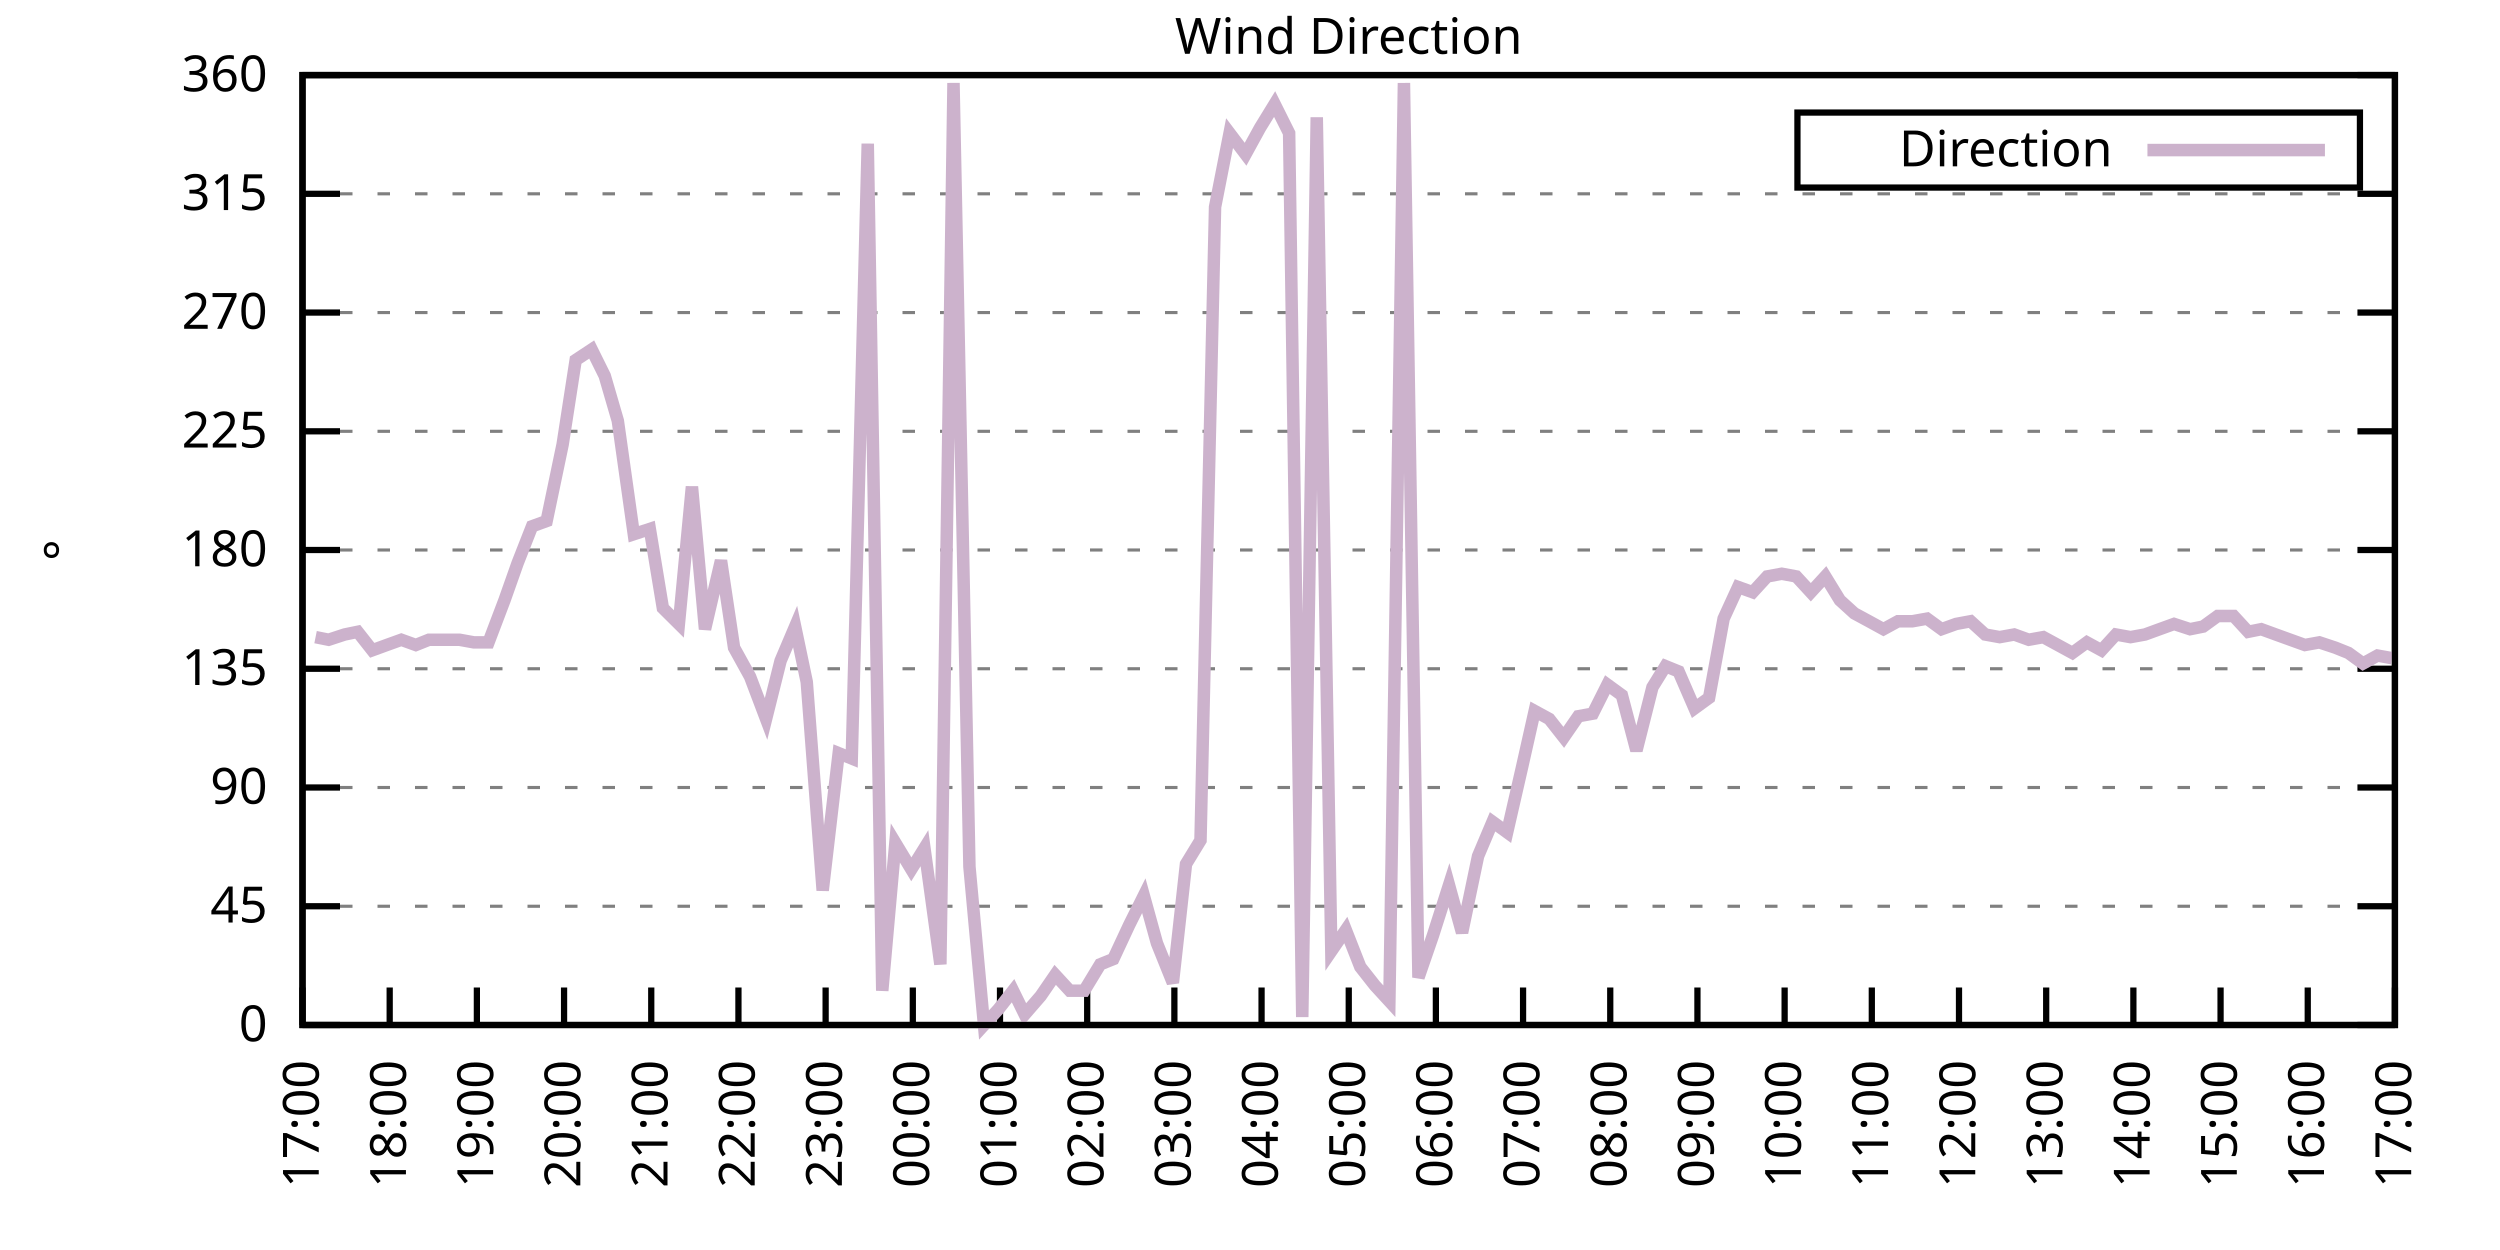
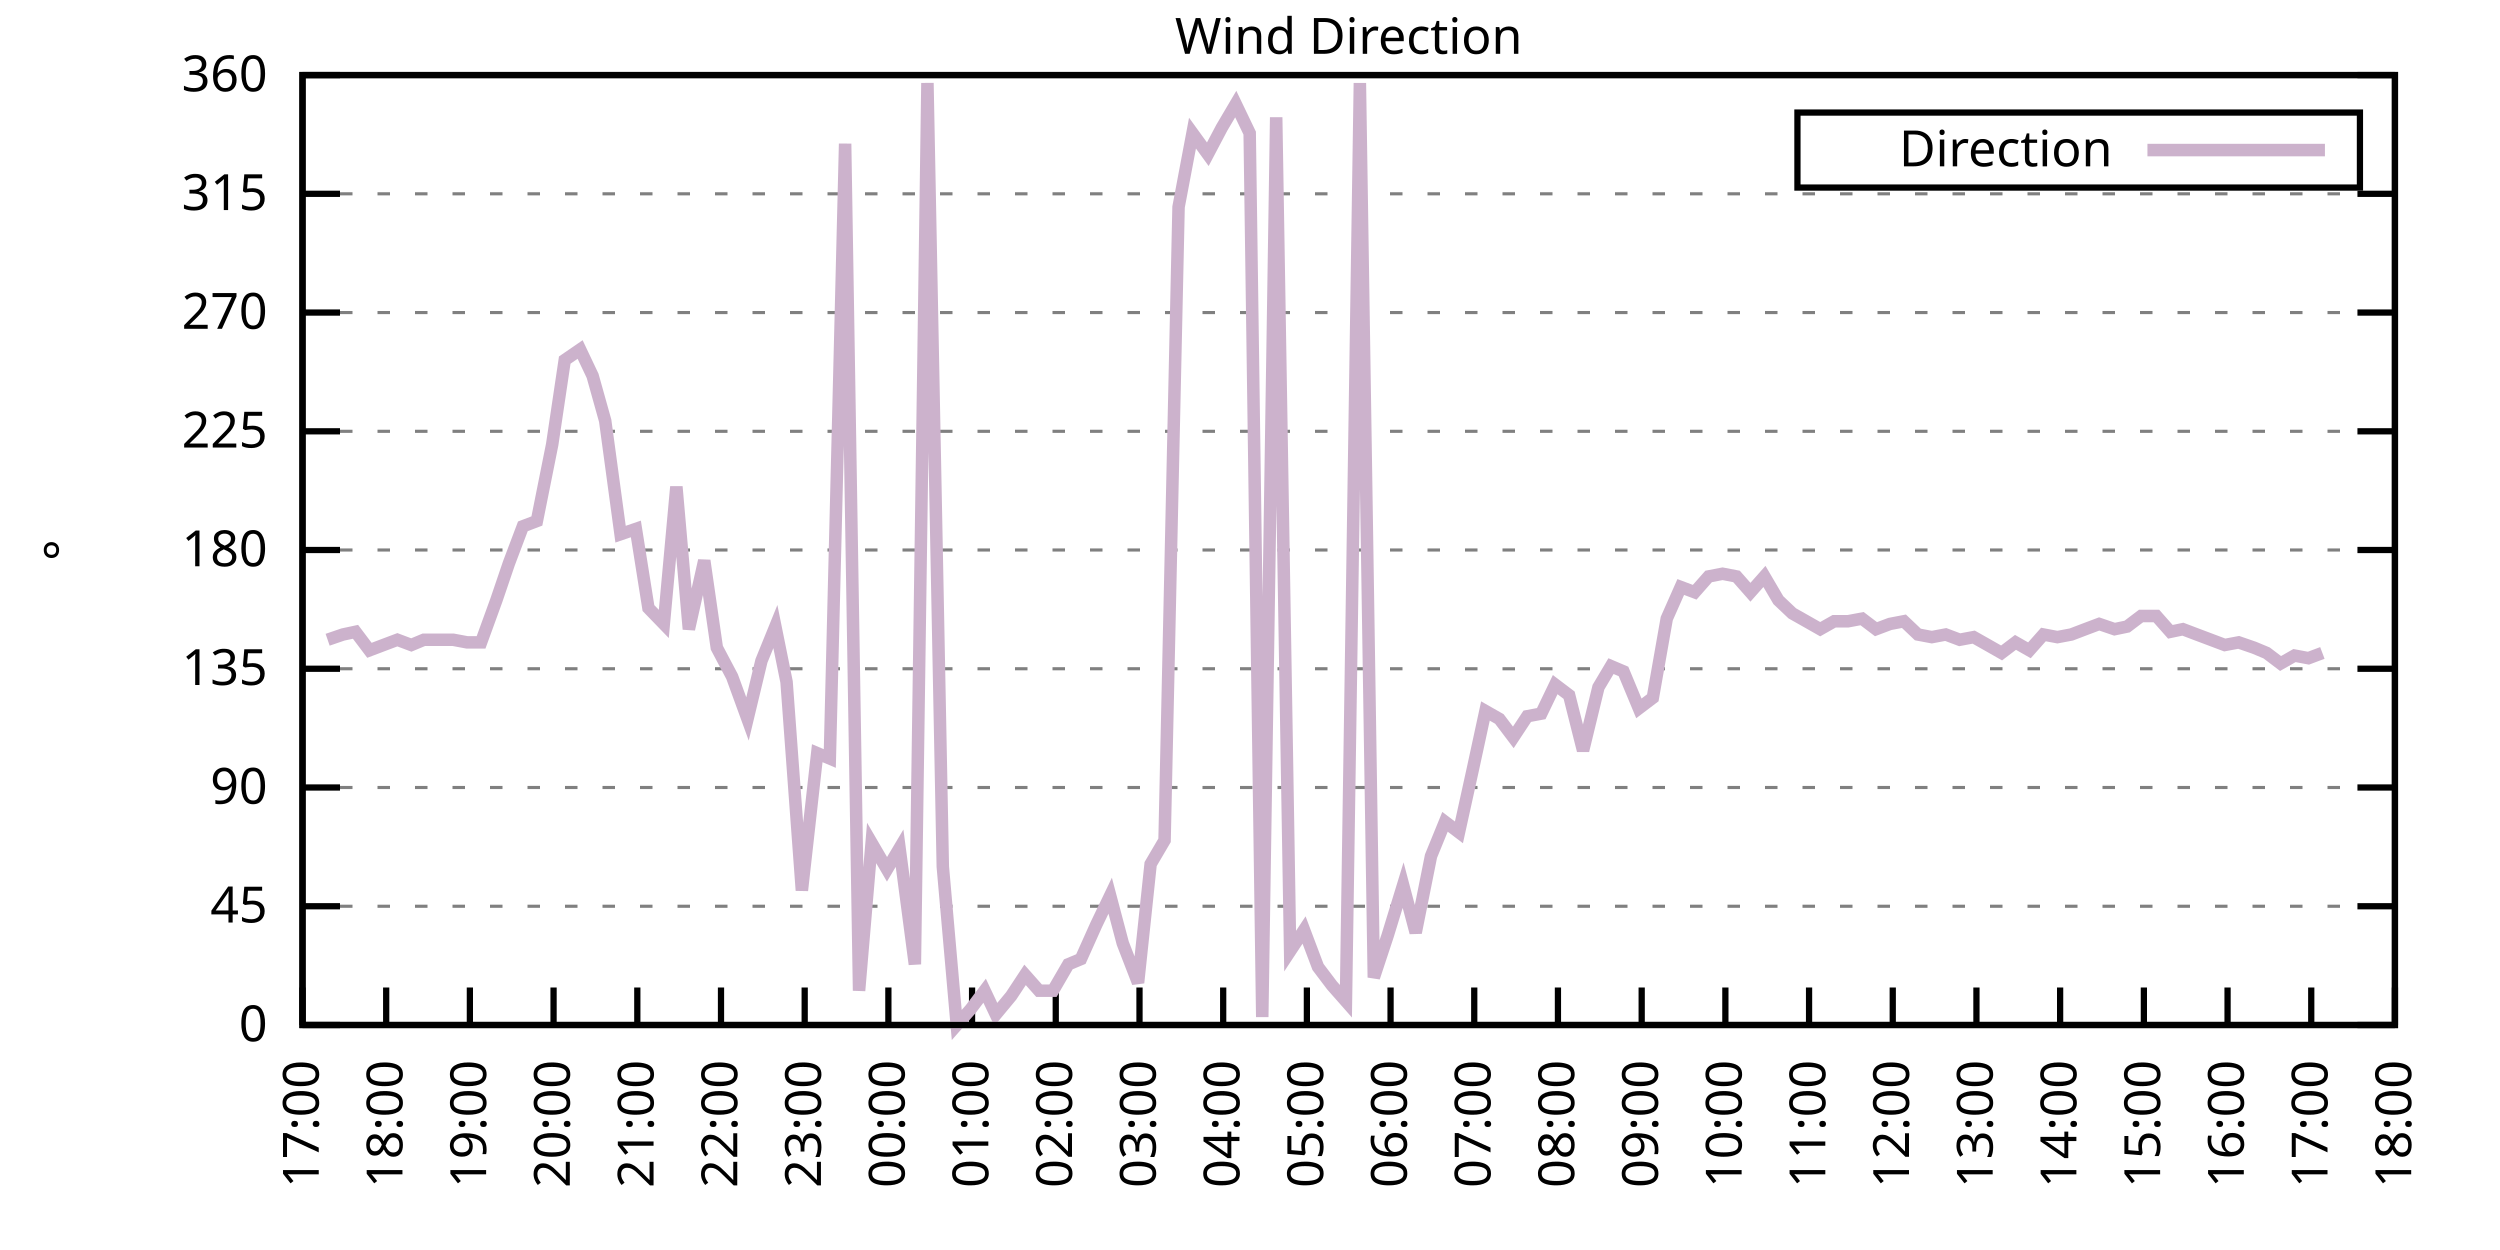
<svg xmlns="http://www.w3.org/2000/svg" xmlns:xlink="http://www.w3.org/1999/xlink" width="400" height="200" viewBox="0 0 400 200">
  <g id="gnuplot_canvas">
    <rect x="0" y="0" width="400" height="200" fill="none" />
    <defs>
      <circle id="gpDot" r="0.5" stroke-width="0.5" stroke="currentColor" />
      <path id="gpPt0" stroke-width="0.333" stroke="currentColor" d="M-1,0 h2 M0,-1 v2" />
      <path id="gpPt1" stroke-width="0.333" stroke="currentColor" d="M-1,-1 L1,1 M1,-1 L-1,1" />
      <path id="gpPt2" stroke-width="0.333" stroke="currentColor" d="M-1,0 L1,0 M0,-1 L0,1 M-1,-1 L1,1 M-1,1 L1,-1" />
      <rect id="gpPt3" stroke-width="0.333" stroke="currentColor" x="-1" y="-1" width="2" height="2" />
      <rect id="gpPt4" stroke-width="0.333" stroke="currentColor" fill="currentColor" x="-1" y="-1" width="2" height="2" />
      <circle id="gpPt5" stroke-width="0.333" stroke="currentColor" cx="0" cy="0" r="1" />
      <use xlink:href="#gpPt5" id="gpPt6" fill="currentColor" stroke="none" />
      <path id="gpPt7" stroke-width="0.333" stroke="currentColor" d="M0,-1.33 L-1.33,0.67 L1.33,0.67 z" />
      <use xlink:href="#gpPt7" id="gpPt8" fill="currentColor" stroke="none" />
      <use xlink:href="#gpPt7" id="gpPt9" stroke="currentColor" transform="rotate(180)" />
      <use xlink:href="#gpPt9" id="gpPt10" fill="currentColor" stroke="none" />
      <use xlink:href="#gpPt3" id="gpPt11" stroke="currentColor" transform="rotate(45)" />
      <use xlink:href="#gpPt11" id="gpPt12" fill="currentColor" stroke="none" />
      <path id="gpPt13" stroke-width="0.333" stroke="currentColor" d="M0,1.330 L1.265,0.411 L0.782,-1.067 L-0.782,-1.076 L-1.265,0.411 z" />
      <use xlink:href="#gpPt13" id="gpPt14" fill="currentColor" stroke="none" />
      <filter id="textbox" filterUnits="objectBoundingBox" x="0" y="0" height="1" width="1">
        <feFlood flood-color="white" flood-opacity="1" result="bgnd" />
        <feComposite in="SourceGraphic" in2="bgnd" operator="atop" />
      </filter>
      <filter id="greybox" filterUnits="objectBoundingBox" x="0" y="0" height="1" width="1">
        <feFlood flood-color="lightgrey" flood-opacity="1" result="grey" />
        <feComposite in="SourceGraphic" in2="grey" operator="atop" />
      </filter>
    </defs>
    <g fill="none" color="white" stroke="currentColor" stroke-width="1.00" stroke-linecap="butt" stroke-linejoin="miter">
</g>
    <g fill="none" color="black" stroke="currentColor" stroke-width="1.00" stroke-linecap="butt" stroke-linejoin="miter">
      <g stroke="none" shape-rendering="crispEdges">
        <polygon fill="rgb(255, 255, 255)" points="48.40,164.00 383.18,164.00 383.18,12.02 48.40,12.02 " />
      </g>
    </g>
    <g fill="none" color="black" stroke="currentColor" stroke-width="1.00" stroke-linecap="butt" stroke-linejoin="miter">
</g>
    <g fill="none" color="black" stroke="black" stroke-width="0.50" stroke-linecap="butt" stroke-linejoin="miter">
</g>
    <g fill="none" color="gray" stroke="currentColor" stroke-width="0.50" stroke-linecap="butt" stroke-linejoin="miter">
      <path stroke="gray" stroke-dasharray="2,4" class="gridline" d="M48.40,164.00 L383.19,164.00  " />
    </g>
    <g fill="none" color="gray" stroke="gray" stroke-width="1.00" stroke-linecap="butt" stroke-linejoin="miter">
</g>
    <g fill="none" color="black" stroke="currentColor" stroke-width="1.00" stroke-linecap="butt" stroke-linejoin="miter">
      <path stroke="black" d="M48.40,164.00 L54.40,164.00 M383.19,164.00 L377.19,164.00  " />
      <g transform="translate(42.80,166.60)" stroke="none" fill="black" font-family="Sans" font-size="8.00" text-anchor="end">
        <text>
          <tspan font-family="Sans"> 0</tspan>
        </text>
      </g>
    </g>
    <g fill="none" color="black" stroke="currentColor" stroke-width="1.00" stroke-linecap="butt" stroke-linejoin="miter">
</g>
    <g fill="none" color="black" stroke="black" stroke-width="0.50" stroke-linecap="butt" stroke-linejoin="miter">
</g>
    <g fill="none" color="gray" stroke="currentColor" stroke-width="0.50" stroke-linecap="butt" stroke-linejoin="miter">
      <path stroke="gray" stroke-dasharray="2,4" class="gridline" d="M48.40,145.00 L383.19,145.00  " />
    </g>
    <g fill="none" color="gray" stroke="gray" stroke-width="1.00" stroke-linecap="butt" stroke-linejoin="miter">
</g>
    <g fill="none" color="black" stroke="currentColor" stroke-width="1.00" stroke-linecap="butt" stroke-linejoin="miter">
      <path stroke="black" d="M48.40,145.00 L54.40,145.00 M383.19,145.00 L377.19,145.00  " />
      <g transform="translate(42.80,147.60)" stroke="none" fill="black" font-family="Sans" font-size="8.00" text-anchor="end">
        <text>
          <tspan font-family="Sans"> 45</tspan>
        </text>
      </g>
    </g>
    <g fill="none" color="black" stroke="currentColor" stroke-width="1.00" stroke-linecap="butt" stroke-linejoin="miter">
</g>
    <g fill="none" color="black" stroke="black" stroke-width="0.50" stroke-linecap="butt" stroke-linejoin="miter">
</g>
    <g fill="none" color="gray" stroke="currentColor" stroke-width="0.50" stroke-linecap="butt" stroke-linejoin="miter">
      <path stroke="gray" stroke-dasharray="2,4" class="gridline" d="M48.40,126.00 L383.19,126.00  " />
    </g>
    <g fill="none" color="gray" stroke="gray" stroke-width="1.00" stroke-linecap="butt" stroke-linejoin="miter">
</g>
    <g fill="none" color="black" stroke="currentColor" stroke-width="1.00" stroke-linecap="butt" stroke-linejoin="miter">
      <path stroke="black" d="M48.40,126.00 L54.40,126.00 M383.19,126.00 L377.19,126.00  " />
      <g transform="translate(42.80,128.60)" stroke="none" fill="black" font-family="Sans" font-size="8.00" text-anchor="end">
        <text>
          <tspan font-family="Sans"> 90</tspan>
        </text>
      </g>
    </g>
    <g fill="none" color="black" stroke="currentColor" stroke-width="1.00" stroke-linecap="butt" stroke-linejoin="miter">
</g>
    <g fill="none" color="black" stroke="black" stroke-width="0.50" stroke-linecap="butt" stroke-linejoin="miter">
</g>
    <g fill="none" color="gray" stroke="currentColor" stroke-width="0.50" stroke-linecap="butt" stroke-linejoin="miter">
      <path stroke="gray" stroke-dasharray="2,4" class="gridline" d="M48.40,107.00 L383.19,107.00  " />
    </g>
    <g fill="none" color="gray" stroke="gray" stroke-width="1.00" stroke-linecap="butt" stroke-linejoin="miter">
</g>
    <g fill="none" color="black" stroke="currentColor" stroke-width="1.00" stroke-linecap="butt" stroke-linejoin="miter">
      <path stroke="black" d="M48.40,107.00 L54.40,107.00 M383.19,107.00 L377.19,107.00  " />
      <g transform="translate(42.80,109.60)" stroke="none" fill="black" font-family="Sans" font-size="8.00" text-anchor="end">
        <text>
          <tspan font-family="Sans"> 135</tspan>
        </text>
      </g>
    </g>
    <g fill="none" color="black" stroke="currentColor" stroke-width="1.00" stroke-linecap="butt" stroke-linejoin="miter">
</g>
    <g fill="none" color="black" stroke="black" stroke-width="0.50" stroke-linecap="butt" stroke-linejoin="miter">
</g>
    <g fill="none" color="gray" stroke="currentColor" stroke-width="0.50" stroke-linecap="butt" stroke-linejoin="miter">
      <path stroke="gray" stroke-dasharray="2,4" class="gridline" d="M48.40,88.00 L383.19,88.00  " />
    </g>
    <g fill="none" color="gray" stroke="gray" stroke-width="1.00" stroke-linecap="butt" stroke-linejoin="miter">
</g>
    <g fill="none" color="black" stroke="currentColor" stroke-width="1.00" stroke-linecap="butt" stroke-linejoin="miter">
      <path stroke="black" d="M48.40,88.00 L54.40,88.00 M383.19,88.00 L377.19,88.00  " />
      <g transform="translate(42.80,90.60)" stroke="none" fill="black" font-family="Sans" font-size="8.00" text-anchor="end">
        <text>
          <tspan font-family="Sans"> 180</tspan>
        </text>
      </g>
    </g>
    <g fill="none" color="black" stroke="currentColor" stroke-width="1.00" stroke-linecap="butt" stroke-linejoin="miter">
</g>
    <g fill="none" color="black" stroke="black" stroke-width="0.50" stroke-linecap="butt" stroke-linejoin="miter">
</g>
    <g fill="none" color="gray" stroke="currentColor" stroke-width="0.50" stroke-linecap="butt" stroke-linejoin="miter">
      <path stroke="gray" stroke-dasharray="2,4" class="gridline" d="M48.40,69.01 L383.19,69.01  " />
    </g>
    <g fill="none" color="gray" stroke="gray" stroke-width="1.00" stroke-linecap="butt" stroke-linejoin="miter">
</g>
    <g fill="none" color="black" stroke="currentColor" stroke-width="1.00" stroke-linecap="butt" stroke-linejoin="miter">
      <path stroke="black" d="M48.40,69.01 L54.40,69.01 M383.19,69.01 L377.19,69.01  " />
      <g transform="translate(42.80,71.61)" stroke="none" fill="black" font-family="Sans" font-size="8.00" text-anchor="end">
        <text>
          <tspan font-family="Sans"> 225</tspan>
        </text>
      </g>
    </g>
    <g fill="none" color="black" stroke="currentColor" stroke-width="1.00" stroke-linecap="butt" stroke-linejoin="miter">
</g>
    <g fill="none" color="black" stroke="black" stroke-width="0.50" stroke-linecap="butt" stroke-linejoin="miter">
</g>
    <g fill="none" color="gray" stroke="currentColor" stroke-width="0.50" stroke-linecap="butt" stroke-linejoin="miter">
      <path stroke="gray" stroke-dasharray="2,4" class="gridline" d="M48.40,50.01 L383.19,50.01  " />
    </g>
    <g fill="none" color="gray" stroke="gray" stroke-width="1.00" stroke-linecap="butt" stroke-linejoin="miter">
</g>
    <g fill="none" color="black" stroke="currentColor" stroke-width="1.00" stroke-linecap="butt" stroke-linejoin="miter">
      <path stroke="black" d="M48.40,50.01 L54.40,50.01 M383.19,50.01 L377.19,50.01  " />
      <g transform="translate(42.80,52.61)" stroke="none" fill="black" font-family="Sans" font-size="8.00" text-anchor="end">
        <text>
          <tspan font-family="Sans"> 270</tspan>
        </text>
      </g>
    </g>
    <g fill="none" color="black" stroke="currentColor" stroke-width="1.00" stroke-linecap="butt" stroke-linejoin="miter">
</g>
    <g fill="none" color="black" stroke="black" stroke-width="0.50" stroke-linecap="butt" stroke-linejoin="miter">
</g>
    <g fill="none" color="gray" stroke="currentColor" stroke-width="0.50" stroke-linecap="butt" stroke-linejoin="miter">
      <path stroke="gray" stroke-dasharray="2,4" class="gridline" d="M48.40,31.01 L383.19,31.01  " />
    </g>
    <g fill="none" color="gray" stroke="gray" stroke-width="1.00" stroke-linecap="butt" stroke-linejoin="miter">
</g>
    <g fill="none" color="black" stroke="currentColor" stroke-width="1.00" stroke-linecap="butt" stroke-linejoin="miter">
      <path stroke="black" d="M48.40,31.01 L54.40,31.01 M383.19,31.01 L377.19,31.01  " />
      <g transform="translate(42.80,33.61)" stroke="none" fill="black" font-family="Sans" font-size="8.00" text-anchor="end">
        <text>
          <tspan font-family="Sans"> 315</tspan>
        </text>
      </g>
    </g>
    <g fill="none" color="black" stroke="currentColor" stroke-width="1.00" stroke-linecap="butt" stroke-linejoin="miter">
</g>
    <g fill="none" color="black" stroke="black" stroke-width="0.50" stroke-linecap="butt" stroke-linejoin="miter">
</g>
    <g fill="none" color="gray" stroke="currentColor" stroke-width="0.50" stroke-linecap="butt" stroke-linejoin="miter">
      <path stroke="gray" stroke-dasharray="2,4" class="gridline" d="M48.40,12.01 L383.19,12.01  " />
    </g>
    <g fill="none" color="gray" stroke="gray" stroke-width="1.00" stroke-linecap="butt" stroke-linejoin="miter">
</g>
    <g fill="none" color="black" stroke="currentColor" stroke-width="1.00" stroke-linecap="butt" stroke-linejoin="miter">
      <path stroke="black" d="M48.40,12.01 L54.40,12.01 M383.19,12.01 L377.19,12.01  " />
      <g transform="translate(42.80,14.61)" stroke="none" fill="black" font-family="Sans" font-size="8.00" text-anchor="end">
        <text>
          <tspan font-family="Sans"> 360</tspan>
        </text>
      </g>
    </g>
    <g fill="none" color="black" stroke="currentColor" stroke-width="1.00" stroke-linecap="butt" stroke-linejoin="miter">
      <path stroke="black" d="M48.40,164.00 L48.40,158.00  " />
      <g transform="translate(51.00,169.60) rotate(270.00)" stroke="none" fill="black" font-family="Sans" font-size="8.00" text-anchor="end">
        <text>
          <tspan font-family="Sans">17:00</tspan>
        </text>
      </g>
    </g>
    <g fill="none" color="black" stroke="currentColor" stroke-width="1.00" stroke-linecap="butt" stroke-linejoin="miter">
-       <path stroke="black" d="M62.35,164.00 L62.35,158.00  " />
-       <g transform="translate(64.95,169.60) rotate(270.00)" stroke="none" fill="black" font-family="Sans" font-size="8.00" text-anchor="end">
+       <path stroke="black" d="M61.79,164.00 L61.79,158.00  " />
+       <g transform="translate(64.39,169.60) rotate(270.00)" stroke="none" fill="black" font-family="Sans" font-size="8.00" text-anchor="end">
        <text>
          <tspan font-family="Sans">18:00</tspan>
        </text>
      </g>
    </g>
    <g fill="none" color="black" stroke="currentColor" stroke-width="1.00" stroke-linecap="butt" stroke-linejoin="miter">
-       <path stroke="black" d="M76.30,164.00 L76.30,158.00  " />
-       <g transform="translate(78.90,169.60) rotate(270.00)" stroke="none" fill="black" font-family="Sans" font-size="8.00" text-anchor="end">
+       <path stroke="black" d="M75.18,164.00 L75.18,158.00  " />
+       <g transform="translate(77.78,169.60) rotate(270.00)" stroke="none" fill="black" font-family="Sans" font-size="8.00" text-anchor="end">
        <text>
          <tspan font-family="Sans">19:00</tspan>
        </text>
      </g>
    </g>
    <g fill="none" color="black" stroke="currentColor" stroke-width="1.00" stroke-linecap="butt" stroke-linejoin="miter">
-       <path stroke="black" d="M90.25,164.00 L90.25,158.00  " />
-       <g transform="translate(92.85,169.60) rotate(270.00)" stroke="none" fill="black" font-family="Sans" font-size="8.00" text-anchor="end">
+       <path stroke="black" d="M88.57,164.00 L88.57,158.00  " />
+       <g transform="translate(91.17,169.60) rotate(270.00)" stroke="none" fill="black" font-family="Sans" font-size="8.00" text-anchor="end">
        <text>
          <tspan font-family="Sans">20:00</tspan>
        </text>
      </g>
    </g>
    <g fill="none" color="black" stroke="currentColor" stroke-width="1.00" stroke-linecap="butt" stroke-linejoin="miter">
-       <path stroke="black" d="M104.20,164.00 L104.20,158.00  " />
-       <g transform="translate(106.80,169.60) rotate(270.00)" stroke="none" fill="black" font-family="Sans" font-size="8.00" text-anchor="end">
+       <path stroke="black" d="M101.97,164.00 L101.97,158.00  " />
+       <g transform="translate(104.57,169.60) rotate(270.00)" stroke="none" fill="black" font-family="Sans" font-size="8.00" text-anchor="end">
        <text>
          <tspan font-family="Sans">21:00</tspan>
        </text>
      </g>
    </g>
    <g fill="none" color="black" stroke="currentColor" stroke-width="1.00" stroke-linecap="butt" stroke-linejoin="miter">
-       <path stroke="black" d="M118.15,164.00 L118.15,158.00  " />
-       <g transform="translate(120.75,169.60) rotate(270.00)" stroke="none" fill="black" font-family="Sans" font-size="8.00" text-anchor="end">
+       <path stroke="black" d="M115.36,164.00 L115.36,158.00  " />
+       <g transform="translate(117.96,169.60) rotate(270.00)" stroke="none" fill="black" font-family="Sans" font-size="8.00" text-anchor="end">
        <text>
          <tspan font-family="Sans">22:00</tspan>
        </text>
      </g>
    </g>
    <g fill="none" color="black" stroke="currentColor" stroke-width="1.00" stroke-linecap="butt" stroke-linejoin="miter">
-       <path stroke="black" d="M132.10,164.00 L132.10,158.00  " />
-       <g transform="translate(134.70,169.60) rotate(270.00)" stroke="none" fill="black" font-family="Sans" font-size="8.00" text-anchor="end">
+       <path stroke="black" d="M128.75,164.00 L128.75,158.00  " />
+       <g transform="translate(131.35,169.60) rotate(270.00)" stroke="none" fill="black" font-family="Sans" font-size="8.00" text-anchor="end">
        <text>
          <tspan font-family="Sans">23:00</tspan>
        </text>
      </g>
    </g>
    <g fill="none" color="black" stroke="currentColor" stroke-width="1.00" stroke-linecap="butt" stroke-linejoin="miter">
-       <path stroke="black" d="M146.05,164.00 L146.05,158.00  " />
-       <g transform="translate(148.65,169.60) rotate(270.00)" stroke="none" fill="black" font-family="Sans" font-size="8.00" text-anchor="end">
+       <path stroke="black" d="M142.14,164.00 L142.14,158.00  " />
+       <g transform="translate(144.74,169.60) rotate(270.00)" stroke="none" fill="black" font-family="Sans" font-size="8.00" text-anchor="end">
        <text>
          <tspan font-family="Sans">00:00</tspan>
        </text>
      </g>
    </g>
    <g fill="none" color="black" stroke="currentColor" stroke-width="1.00" stroke-linecap="butt" stroke-linejoin="miter">
-       <path stroke="black" d="M160.00,164.00 L160.00,158.00  " />
-       <g transform="translate(162.60,169.60) rotate(270.00)" stroke="none" fill="black" font-family="Sans" font-size="8.00" text-anchor="end">
+       <path stroke="black" d="M155.53,164.00 L155.53,158.00  " />
+       <g transform="translate(158.13,169.60) rotate(270.00)" stroke="none" fill="black" font-family="Sans" font-size="8.00" text-anchor="end">
        <text>
          <tspan font-family="Sans">01:00</tspan>
        </text>
      </g>
    </g>
    <g fill="none" color="black" stroke="currentColor" stroke-width="1.00" stroke-linecap="butt" stroke-linejoin="miter">
-       <path stroke="black" d="M173.95,164.00 L173.95,158.00  " />
-       <g transform="translate(176.55,169.60) rotate(270.00)" stroke="none" fill="black" font-family="Sans" font-size="8.00" text-anchor="end">
+       <path stroke="black" d="M168.92,164.00 L168.92,158.00  " />
+       <g transform="translate(171.52,169.60) rotate(270.00)" stroke="none" fill="black" font-family="Sans" font-size="8.00" text-anchor="end">
        <text>
          <tspan font-family="Sans">02:00</tspan>
        </text>
      </g>
    </g>
    <g fill="none" color="black" stroke="currentColor" stroke-width="1.00" stroke-linecap="butt" stroke-linejoin="miter">
-       <path stroke="black" d="M187.90,164.00 L187.90,158.00  " />
-       <g transform="translate(190.50,169.60) rotate(270.00)" stroke="none" fill="black" font-family="Sans" font-size="8.00" text-anchor="end">
+       <path stroke="black" d="M182.32,164.00 L182.32,158.00  " />
+       <g transform="translate(184.92,169.60) rotate(270.00)" stroke="none" fill="black" font-family="Sans" font-size="8.00" text-anchor="end">
        <text>
          <tspan font-family="Sans">03:00</tspan>
        </text>
      </g>
    </g>
    <g fill="none" color="black" stroke="currentColor" stroke-width="1.00" stroke-linecap="butt" stroke-linejoin="miter">
-       <path stroke="black" d="M201.85,164.00 L201.85,158.00  " />
-       <g transform="translate(204.45,169.60) rotate(270.00)" stroke="none" fill="black" font-family="Sans" font-size="8.00" text-anchor="end">
+       <path stroke="black" d="M195.71,164.00 L195.71,158.00  " />
+       <g transform="translate(198.31,169.60) rotate(270.00)" stroke="none" fill="black" font-family="Sans" font-size="8.00" text-anchor="end">
        <text>
          <tspan font-family="Sans">04:00</tspan>
        </text>
      </g>
    </g>
    <g fill="none" color="black" stroke="currentColor" stroke-width="1.00" stroke-linecap="butt" stroke-linejoin="miter">
-       <path stroke="black" d="M215.80,164.00 L215.80,158.00  " />
-       <g transform="translate(218.40,169.60) rotate(270.00)" stroke="none" fill="black" font-family="Sans" font-size="8.00" text-anchor="end">
+       <path stroke="black" d="M209.10,164.00 L209.10,158.00  " />
+       <g transform="translate(211.70,169.60) rotate(270.00)" stroke="none" fill="black" font-family="Sans" font-size="8.00" text-anchor="end">
        <text>
          <tspan font-family="Sans">05:00</tspan>
        </text>
      </g>
    </g>
    <g fill="none" color="black" stroke="currentColor" stroke-width="1.00" stroke-linecap="butt" stroke-linejoin="miter">
-       <path stroke="black" d="M229.74,164.00 L229.74,158.00  " />
-       <g transform="translate(232.34,169.60) rotate(270.00)" stroke="none" fill="black" font-family="Sans" font-size="8.00" text-anchor="end">
+       <path stroke="black" d="M222.49,164.00 L222.49,158.00  " />
+       <g transform="translate(225.09,169.60) rotate(270.00)" stroke="none" fill="black" font-family="Sans" font-size="8.00" text-anchor="end">
        <text>
          <tspan font-family="Sans">06:00</tspan>
        </text>
      </g>
    </g>
    <g fill="none" color="black" stroke="currentColor" stroke-width="1.00" stroke-linecap="butt" stroke-linejoin="miter">
-       <path stroke="black" d="M243.69,164.00 L243.69,158.00  " />
-       <g transform="translate(246.29,169.60) rotate(270.00)" stroke="none" fill="black" font-family="Sans" font-size="8.00" text-anchor="end">
+       <path stroke="black" d="M235.88,164.00 L235.88,158.00  " />
+       <g transform="translate(238.48,169.60) rotate(270.00)" stroke="none" fill="black" font-family="Sans" font-size="8.00" text-anchor="end">
        <text>
          <tspan font-family="Sans">07:00</tspan>
        </text>
      </g>
    </g>
    <g fill="none" color="black" stroke="currentColor" stroke-width="1.00" stroke-linecap="butt" stroke-linejoin="miter">
-       <path stroke="black" d="M257.64,164.00 L257.64,158.00  " />
-       <g transform="translate(260.24,169.60) rotate(270.00)" stroke="none" fill="black" font-family="Sans" font-size="8.00" text-anchor="end">
+       <path stroke="black" d="M249.27,164.00 L249.27,158.00  " />
+       <g transform="translate(251.87,169.60) rotate(270.00)" stroke="none" fill="black" font-family="Sans" font-size="8.00" text-anchor="end">
        <text>
          <tspan font-family="Sans">08:00</tspan>
        </text>
      </g>
    </g>
    <g fill="none" color="black" stroke="currentColor" stroke-width="1.00" stroke-linecap="butt" stroke-linejoin="miter">
-       <path stroke="black" d="M271.59,164.00 L271.59,158.00  " />
-       <g transform="translate(274.19,169.60) rotate(270.00)" stroke="none" fill="black" font-family="Sans" font-size="8.00" text-anchor="end">
+       <path stroke="black" d="M262.67,164.00 L262.67,158.00  " />
+       <g transform="translate(265.27,169.60) rotate(270.00)" stroke="none" fill="black" font-family="Sans" font-size="8.00" text-anchor="end">
        <text>
          <tspan font-family="Sans">09:00</tspan>
        </text>
      </g>
    </g>
    <g fill="none" color="black" stroke="currentColor" stroke-width="1.00" stroke-linecap="butt" stroke-linejoin="miter">
-       <path stroke="black" d="M285.54,164.00 L285.54,158.00  " />
-       <g transform="translate(288.14,169.60) rotate(270.00)" stroke="none" fill="black" font-family="Sans" font-size="8.00" text-anchor="end">
+       <path stroke="black" d="M276.06,164.00 L276.06,158.00  " />
+       <g transform="translate(278.66,169.60) rotate(270.00)" stroke="none" fill="black" font-family="Sans" font-size="8.00" text-anchor="end">
        <text>
          <tspan font-family="Sans">10:00</tspan>
        </text>
      </g>
    </g>
    <g fill="none" color="black" stroke="currentColor" stroke-width="1.00" stroke-linecap="butt" stroke-linejoin="miter">
-       <path stroke="black" d="M299.49,164.00 L299.49,158.00  " />
-       <g transform="translate(302.09,169.60) rotate(270.00)" stroke="none" fill="black" font-family="Sans" font-size="8.00" text-anchor="end">
+       <path stroke="black" d="M289.45,164.00 L289.45,158.00  " />
+       <g transform="translate(292.05,169.60) rotate(270.00)" stroke="none" fill="black" font-family="Sans" font-size="8.00" text-anchor="end">
        <text>
          <tspan font-family="Sans">11:00</tspan>
        </text>
      </g>
    </g>
    <g fill="none" color="black" stroke="currentColor" stroke-width="1.00" stroke-linecap="butt" stroke-linejoin="miter">
-       <path stroke="black" d="M313.44,164.00 L313.44,158.00  " />
-       <g transform="translate(316.04,169.60) rotate(270.00)" stroke="none" fill="black" font-family="Sans" font-size="8.00" text-anchor="end">
+       <path stroke="black" d="M302.84,164.00 L302.84,158.00  " />
+       <g transform="translate(305.44,169.60) rotate(270.00)" stroke="none" fill="black" font-family="Sans" font-size="8.00" text-anchor="end">
        <text>
          <tspan font-family="Sans">12:00</tspan>
        </text>
      </g>
    </g>
    <g fill="none" color="black" stroke="currentColor" stroke-width="1.00" stroke-linecap="butt" stroke-linejoin="miter">
-       <path stroke="black" d="M327.39,164.00 L327.39,158.00  " />
-       <g transform="translate(329.99,169.60) rotate(270.00)" stroke="none" fill="black" font-family="Sans" font-size="8.00" text-anchor="end">
+       <path stroke="black" d="M316.23,164.00 L316.23,158.00  " />
+       <g transform="translate(318.83,169.60) rotate(270.00)" stroke="none" fill="black" font-family="Sans" font-size="8.00" text-anchor="end">
        <text>
          <tspan font-family="Sans">13:00</tspan>
        </text>
      </g>
    </g>
    <g fill="none" color="black" stroke="currentColor" stroke-width="1.00" stroke-linecap="butt" stroke-linejoin="miter">
-       <path stroke="black" d="M341.34,164.00 L341.34,158.00  " />
-       <g transform="translate(343.94,169.60) rotate(270.00)" stroke="none" fill="black" font-family="Sans" font-size="8.00" text-anchor="end">
+       <path stroke="black" d="M329.62,164.00 L329.62,158.00  " />
+       <g transform="translate(332.22,169.60) rotate(270.00)" stroke="none" fill="black" font-family="Sans" font-size="8.00" text-anchor="end">
        <text>
          <tspan font-family="Sans">14:00</tspan>
        </text>
      </g>
    </g>
    <g fill="none" color="black" stroke="currentColor" stroke-width="1.00" stroke-linecap="butt" stroke-linejoin="miter">
-       <path stroke="black" d="M355.29,164.00 L355.29,158.00  " />
-       <g transform="translate(357.89,169.60) rotate(270.00)" stroke="none" fill="black" font-family="Sans" font-size="8.00" text-anchor="end">
+       <path stroke="black" d="M343.02,164.00 L343.02,158.00  " />
+       <g transform="translate(345.62,169.60) rotate(270.00)" stroke="none" fill="black" font-family="Sans" font-size="8.00" text-anchor="end">
        <text>
          <tspan font-family="Sans">15:00</tspan>
        </text>
      </g>
    </g>
    <g fill="none" color="black" stroke="currentColor" stroke-width="1.00" stroke-linecap="butt" stroke-linejoin="miter">
-       <path stroke="black" d="M369.24,164.00 L369.24,158.00  " />
-       <g transform="translate(371.84,169.60) rotate(270.00)" stroke="none" fill="black" font-family="Sans" font-size="8.00" text-anchor="end">
+       <path stroke="black" d="M356.41,164.00 L356.41,158.00  " />
+       <g transform="translate(359.01,169.60) rotate(270.00)" stroke="none" fill="black" font-family="Sans" font-size="8.00" text-anchor="end">
        <text>
          <tspan font-family="Sans">16:00</tspan>
+         </text>
+       </g>
+     </g>
+     <g fill="none" color="black" stroke="currentColor" stroke-width="1.00" stroke-linecap="butt" stroke-linejoin="miter">
+       <path stroke="black" d="M369.80,164.00 L369.80,158.00  " />
+       <g transform="translate(372.40,169.60) rotate(270.00)" stroke="none" fill="black" font-family="Sans" font-size="8.00" text-anchor="end">
+         <text>
+           <tspan font-family="Sans">17:00</tspan>
        </text>
      </g>
    </g>
    <g fill="none" color="black" stroke="currentColor" stroke-width="1.00" stroke-linecap="butt" stroke-linejoin="miter">
      <path stroke="black" d="M383.19,164.00 L383.19,158.00  " />
      <g transform="translate(385.79,169.60) rotate(270.00)" stroke="none" fill="black" font-family="Sans" font-size="8.00" text-anchor="end">
        <text>
-           <tspan font-family="Sans">17:00</tspan>
+           <tspan font-family="Sans">18:00</tspan>
        </text>
      </g>
    </g>
    <g fill="none" color="black" stroke="currentColor" stroke-width="1.00" stroke-linecap="butt" stroke-linejoin="miter">
</g>
    <g fill="none" color="black" stroke="currentColor" stroke-width="1.00" stroke-linecap="butt" stroke-linejoin="miter">
      <path stroke="black" d="M48.40,12.01 L48.40,164.00 L383.19,164.00 L383.19,12.01 L48.40,12.01 Z  " />
    </g>
    <g fill="none" color="black" stroke="currentColor" stroke-width="1.00" stroke-linecap="butt" stroke-linejoin="miter">
</g>
    <g fill="none" color="black" stroke="currentColor" stroke-width="1.00" stroke-linecap="butt" stroke-linejoin="miter">
      <path stroke="black" d="M287.59,30.01 L287.59,18.01 L377.59,18.01 L377.59,30.01 L287.59,30.01 Z  " />
    </g>
    <g id="Wind_direction_plot_1">
      <g fill="none" color="white" stroke="black" stroke-width="2.00" stroke-linecap="butt" stroke-linejoin="miter">
</g>
      <g fill="none" color="black" stroke="currentColor" stroke-width="2.00" stroke-linecap="butt" stroke-linejoin="miter">
        <g transform="translate(337.99,26.61)" stroke="none" fill="black" font-family="Sans" font-size="8.00" text-anchor="end">
          <text>
            <tspan font-family="Sans">Direction</tspan>
          </text>
        </g>
      </g>
      <g fill="none" color="black" stroke="currentColor" stroke-width="2.00" stroke-linecap="butt" stroke-linejoin="miter">
-         <path stroke="rgb(204, 178, 204)" d="M343.59,24.01 L371.99,24.01 M50.49,101.94 L52.58,102.36 L55.14,101.52 L57.23,101.09 L59.56,104.05 L61.88,103.20   L64.21,102.36 L66.53,103.20 L68.63,102.36 L71.18,102.36 L73.51,102.36 L75.83,102.78 L78.16,102.78 L80.72,96.03   L82.81,90.12 L85.13,84.21 L87.46,83.36 L90.02,71.12 L92.11,57.61 L94.67,55.92 L96.76,60.14 L98.85,67.32   L101.41,85.47 L103.97,84.63 L106.06,97.29 L108.62,99.83 L110.71,77.87 L112.80,100.67 L115.36,89.69 L117.45,103.63   L120.01,108.27 L122.57,115.03 L124.89,105.74 L127.22,100.25 L129.08,109.11 L131.63,142.47 L134.19,120.51 L136.28,121.36   L138.84,22.99 L141.16,158.51 L143.26,134.87 L145.81,139.09 L147.91,135.71 L150.46,154.29 L152.56,13.28 L155.11,138.67   L157.44,164.00 L159.76,161.47 L162.09,158.51 L163.95,162.31 L166.51,159.36 L168.83,155.98 L171.16,158.51 L173.48,158.51   L176.04,154.29 L178.13,153.45 L180.69,147.96 L183.01,143.31 L185.11,150.91 L187.66,157.24 L189.76,138.25 L192.08,134.45   L194.41,33.12 L196.73,21.30 L199.29,24.68 L201.61,20.45 L203.94,16.65 L206.26,21.30 L208.36,162.73 L210.68,18.77   L213.01,152.18 L215.33,148.80 L217.65,154.71 L219.98,157.67 L222.30,160.20 L224.63,13.28 L226.95,156.40 L229.28,149.65   L231.84,141.62 L233.93,149.22 L236.49,136.98 L238.81,131.49 L241.14,133.18 L243.46,123.05 L245.55,113.76 L247.88,115.03   L250.20,117.98 L252.53,114.60 L254.85,114.18 L257.18,109.54 L259.50,111.23 L261.83,120.09 L264.39,109.96 L266.48,106.58   L268.57,107.43 L271.13,113.34 L273.45,111.65 L275.78,98.98 L278.10,93.92 L280.43,94.76 L282.75,92.23 L285.08,91.80   L287.40,92.23 L289.73,94.76 L292.05,92.23 L294.38,96.03 L296.70,98.14 L299.03,99.40 L301.35,100.67 L303.68,99.40   L306.00,99.40 L308.33,98.98 L310.65,100.67 L312.98,99.83 L315.30,99.40 L317.63,101.52 L319.95,101.94 L322.28,101.52   L324.60,102.36 L326.93,101.94 L329.25,103.20 L331.58,104.47 L333.90,102.78 L336.23,104.05 L338.55,101.52 L340.88,101.94   L343.20,101.52 L345.53,100.67 L347.85,99.83 L350.41,100.67 L352.50,100.25 L354.83,98.56 L357.38,98.56 L359.71,101.09   L361.80,100.67 L364.13,101.52 L366.45,102.36 L368.78,103.20 L371.10,102.78 L373.66,103.63 L375.75,104.47 L378.08,106.16   L380.40,104.89 L382.73,105.31  " />
+         <path stroke="rgb(204, 178, 204)" d="M343.59,24.01 L371.99,24.01 M52.42,102.36 L54.87,101.52 L56.88,101.09 L59.11,104.05 L61.35,103.20 L63.58,102.36   L65.81,103.20 L67.82,102.36 L70.27,102.36 L72.50,102.36 L74.74,102.78 L76.97,102.78 L79.42,96.03 L81.43,90.12   L83.66,84.21 L85.90,83.36 L88.35,71.12 L90.36,57.61 L92.82,55.92 L94.82,60.14 L96.83,67.32 L99.29,85.47   L101.74,84.63 L103.75,97.29 L106.21,99.83 L108.22,77.87 L110.22,100.67 L112.68,89.69 L114.69,103.63 L117.14,108.27   L119.60,115.03 L121.83,105.74 L124.06,100.25 L125.85,109.11 L128.30,142.47 L130.76,120.51 L132.77,121.36 L135.22,22.99   L137.45,158.51 L139.46,134.87 L141.92,139.09 L143.93,135.71 L146.38,154.29 L148.39,13.28 L150.85,138.67 L153.08,164.00   L155.31,161.47 L157.54,158.51 L159.33,162.31 L161.78,159.36 L164.01,155.98 L166.25,158.51 L168.48,158.51 L170.93,154.29   L172.94,153.45 L175.40,147.96 L177.63,143.31 L179.64,150.91 L182.09,157.24 L184.10,138.25 L186.33,134.45 L188.57,33.12   L190.80,21.30 L193.25,24.68 L195.48,20.45 L197.72,16.65 L199.95,21.30 L201.96,162.73 L204.19,18.77 L206.42,152.18   L208.65,148.80 L210.88,154.71 L213.12,157.67 L215.35,160.20 L217.58,13.28 L219.81,156.40 L222.04,149.65 L224.50,141.62   L226.51,149.22 L228.96,136.98 L231.20,131.49 L233.43,133.18 L235.66,123.05 L237.67,113.76 L239.90,115.03 L242.13,117.98   L244.36,114.60 L246.60,114.18 L248.83,109.54 L251.06,111.23 L253.29,120.09 L255.75,109.96 L257.76,106.58 L259.76,107.43   L262.22,113.34 L264.45,111.65 L266.68,98.98 L268.92,93.92 L271.15,94.76 L273.38,92.23 L275.61,91.80 L277.84,92.23   L280.07,94.76 L282.31,92.23 L284.54,96.03 L286.77,98.14 L289.00,99.40 L291.23,100.67 L293.47,99.40 L295.70,99.40   L297.93,98.98 L300.16,100.67 L302.39,99.83 L304.63,99.40 L306.86,101.52 L309.09,101.94 L311.32,101.52 L313.55,102.36   L315.79,101.94 L318.02,103.20 L320.25,104.47 L322.48,102.78 L324.71,104.05 L326.95,101.52 L329.18,101.94 L331.41,101.52   L333.64,100.67 L335.87,99.83 L338.33,100.67 L340.34,100.25 L342.57,98.56 L345.02,98.56 L347.26,101.09 L349.26,100.67   L351.50,101.52 L353.73,102.36 L355.96,103.20 L358.19,102.78 L360.65,103.63 L362.66,104.47 L364.89,106.16 L367.12,104.89   L369.35,105.31 L371.58,104.47  " />
      </g>
    </g>
    <g fill="none" color="black" stroke="currentColor" stroke-width="2.00" stroke-linecap="butt" stroke-linejoin="miter">
</g>
    <g fill="none" color="black" stroke="black" stroke-width="1.00" stroke-linecap="butt" stroke-linejoin="miter">
</g>
    <g fill="none" color="black" stroke="currentColor" stroke-width="1.00" stroke-linecap="butt" stroke-linejoin="miter">
      <path stroke="black" d="M48.40,12.01 L48.40,164.00 L383.19,164.00 L383.19,12.01 L48.40,12.01 Z  " />
      <g transform="translate(12.80,88.01) rotate(270.00)" stroke="none" fill="black" font-family="Sans" font-size="8.00" text-anchor="middle">
        <text>
          <tspan font-family="Sans">°</tspan>
        </text>
      </g>
    </g>
    <g fill="none" color="black" stroke="currentColor" stroke-width="1.00" stroke-linecap="butt" stroke-linejoin="miter">
</g>
    <g fill="none" color="black" stroke="currentColor" stroke-width="1.00" stroke-linecap="butt" stroke-linejoin="miter">
      <g transform="translate(215.79,8.61)" stroke="none" fill="black" font-family="Sans" font-size="8.00" text-anchor="middle">
        <text>
          <tspan font-family="Sans">Wind Direction</tspan>
        </text>
      </g>
    </g>
    <g fill="none" color="black" stroke="currentColor" stroke-width="1.00" stroke-linecap="butt" stroke-linejoin="miter">
</g>
  </g>
</svg>
